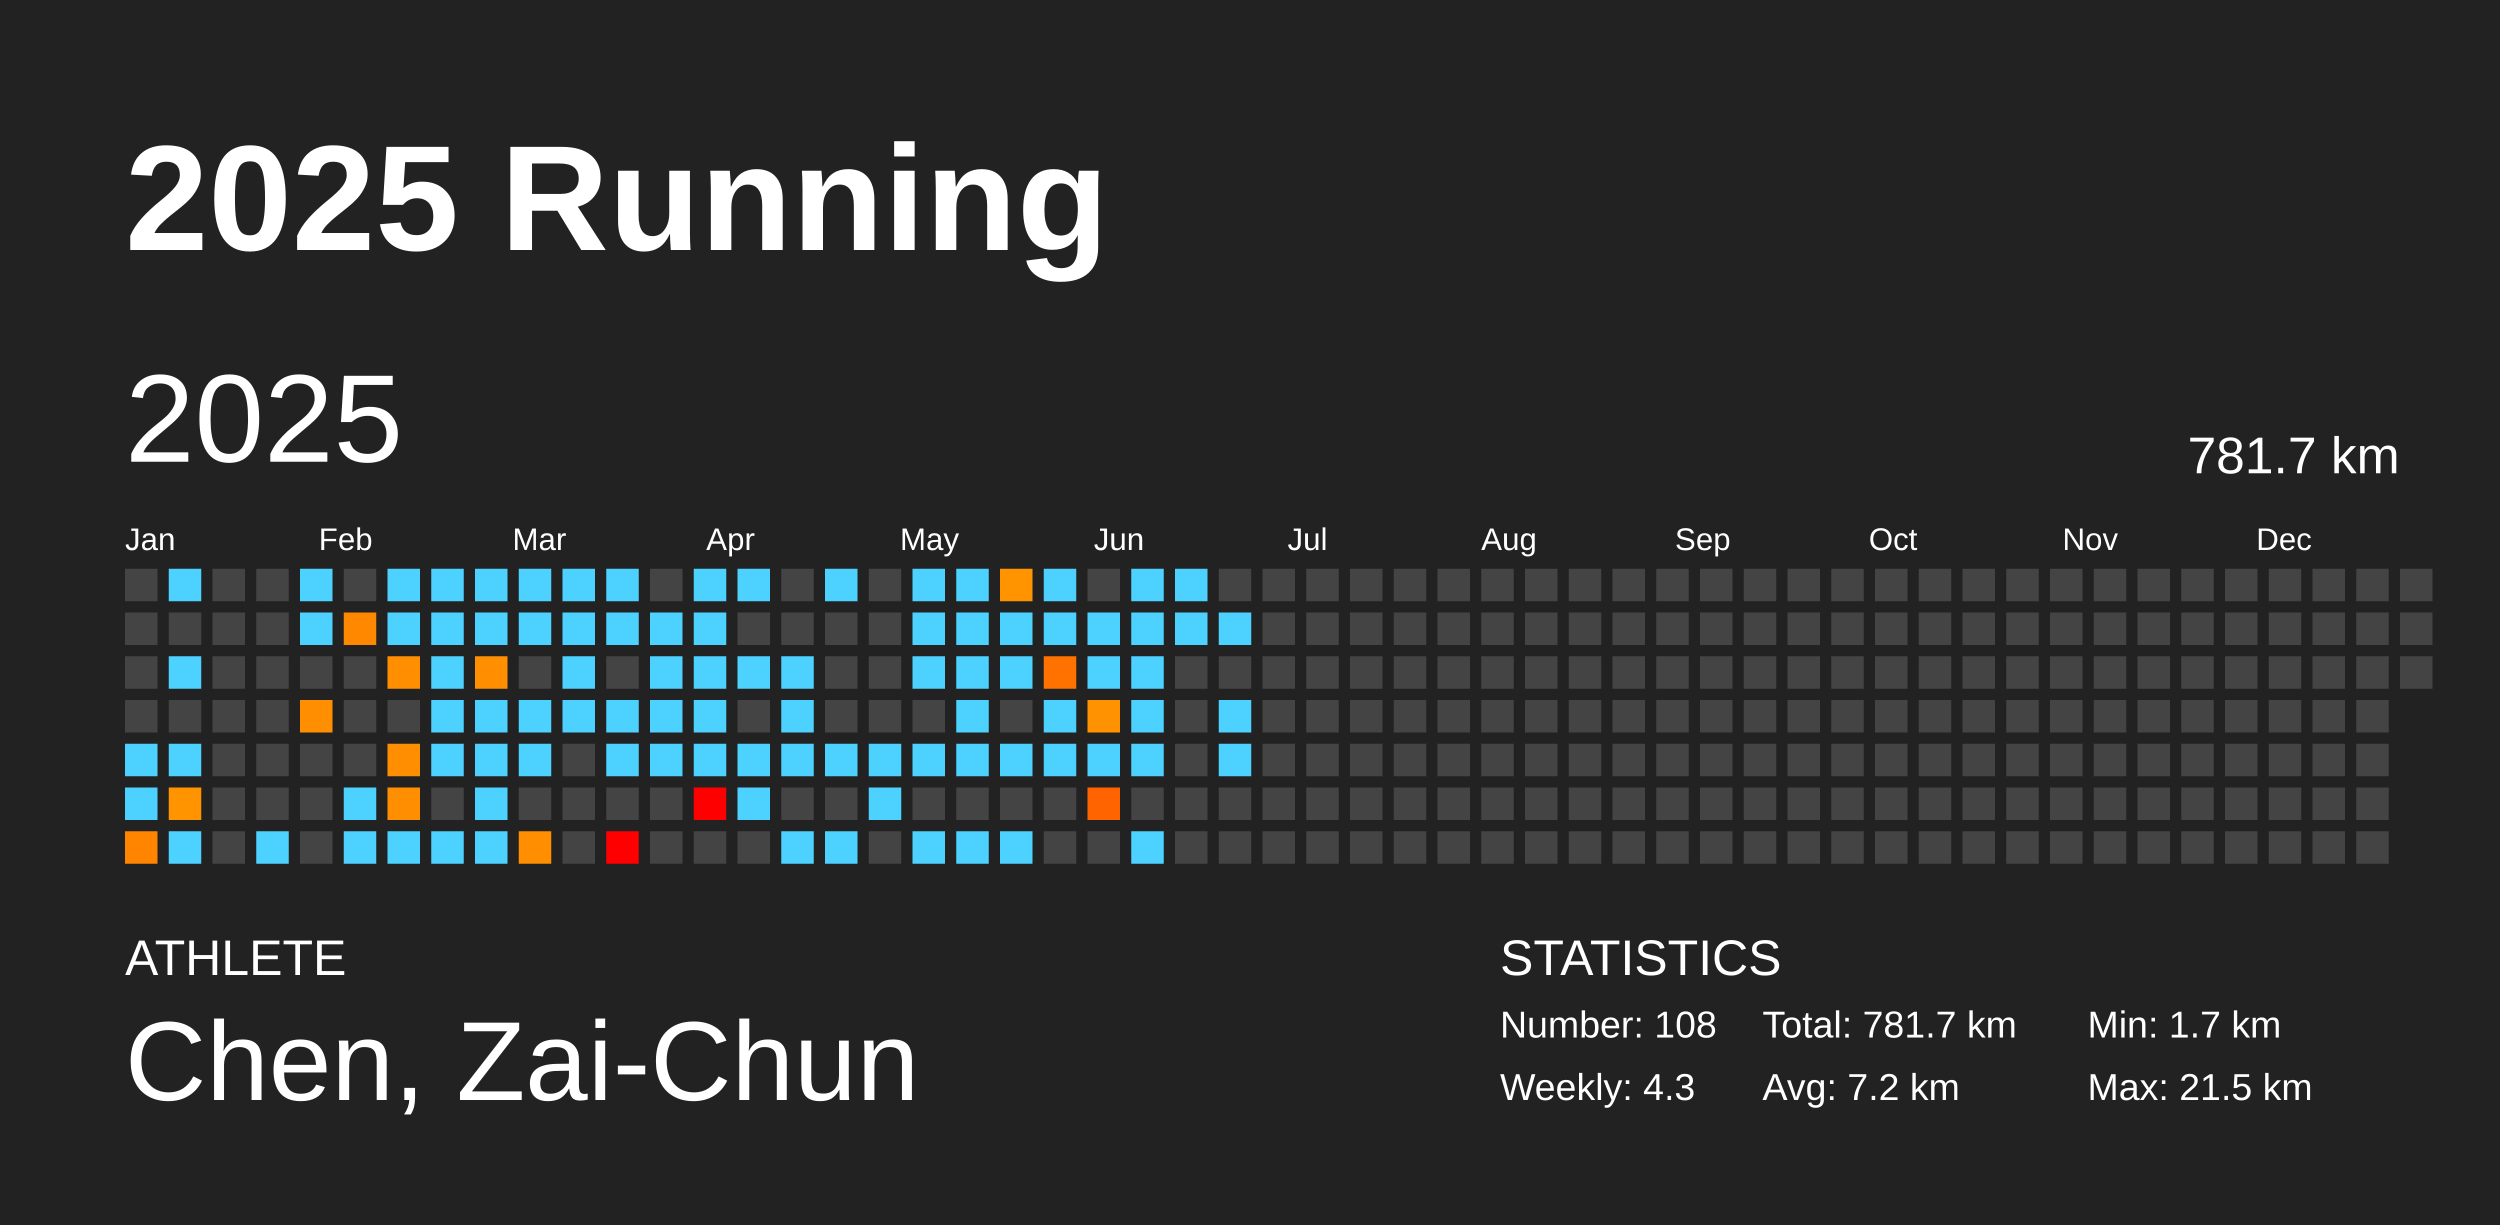
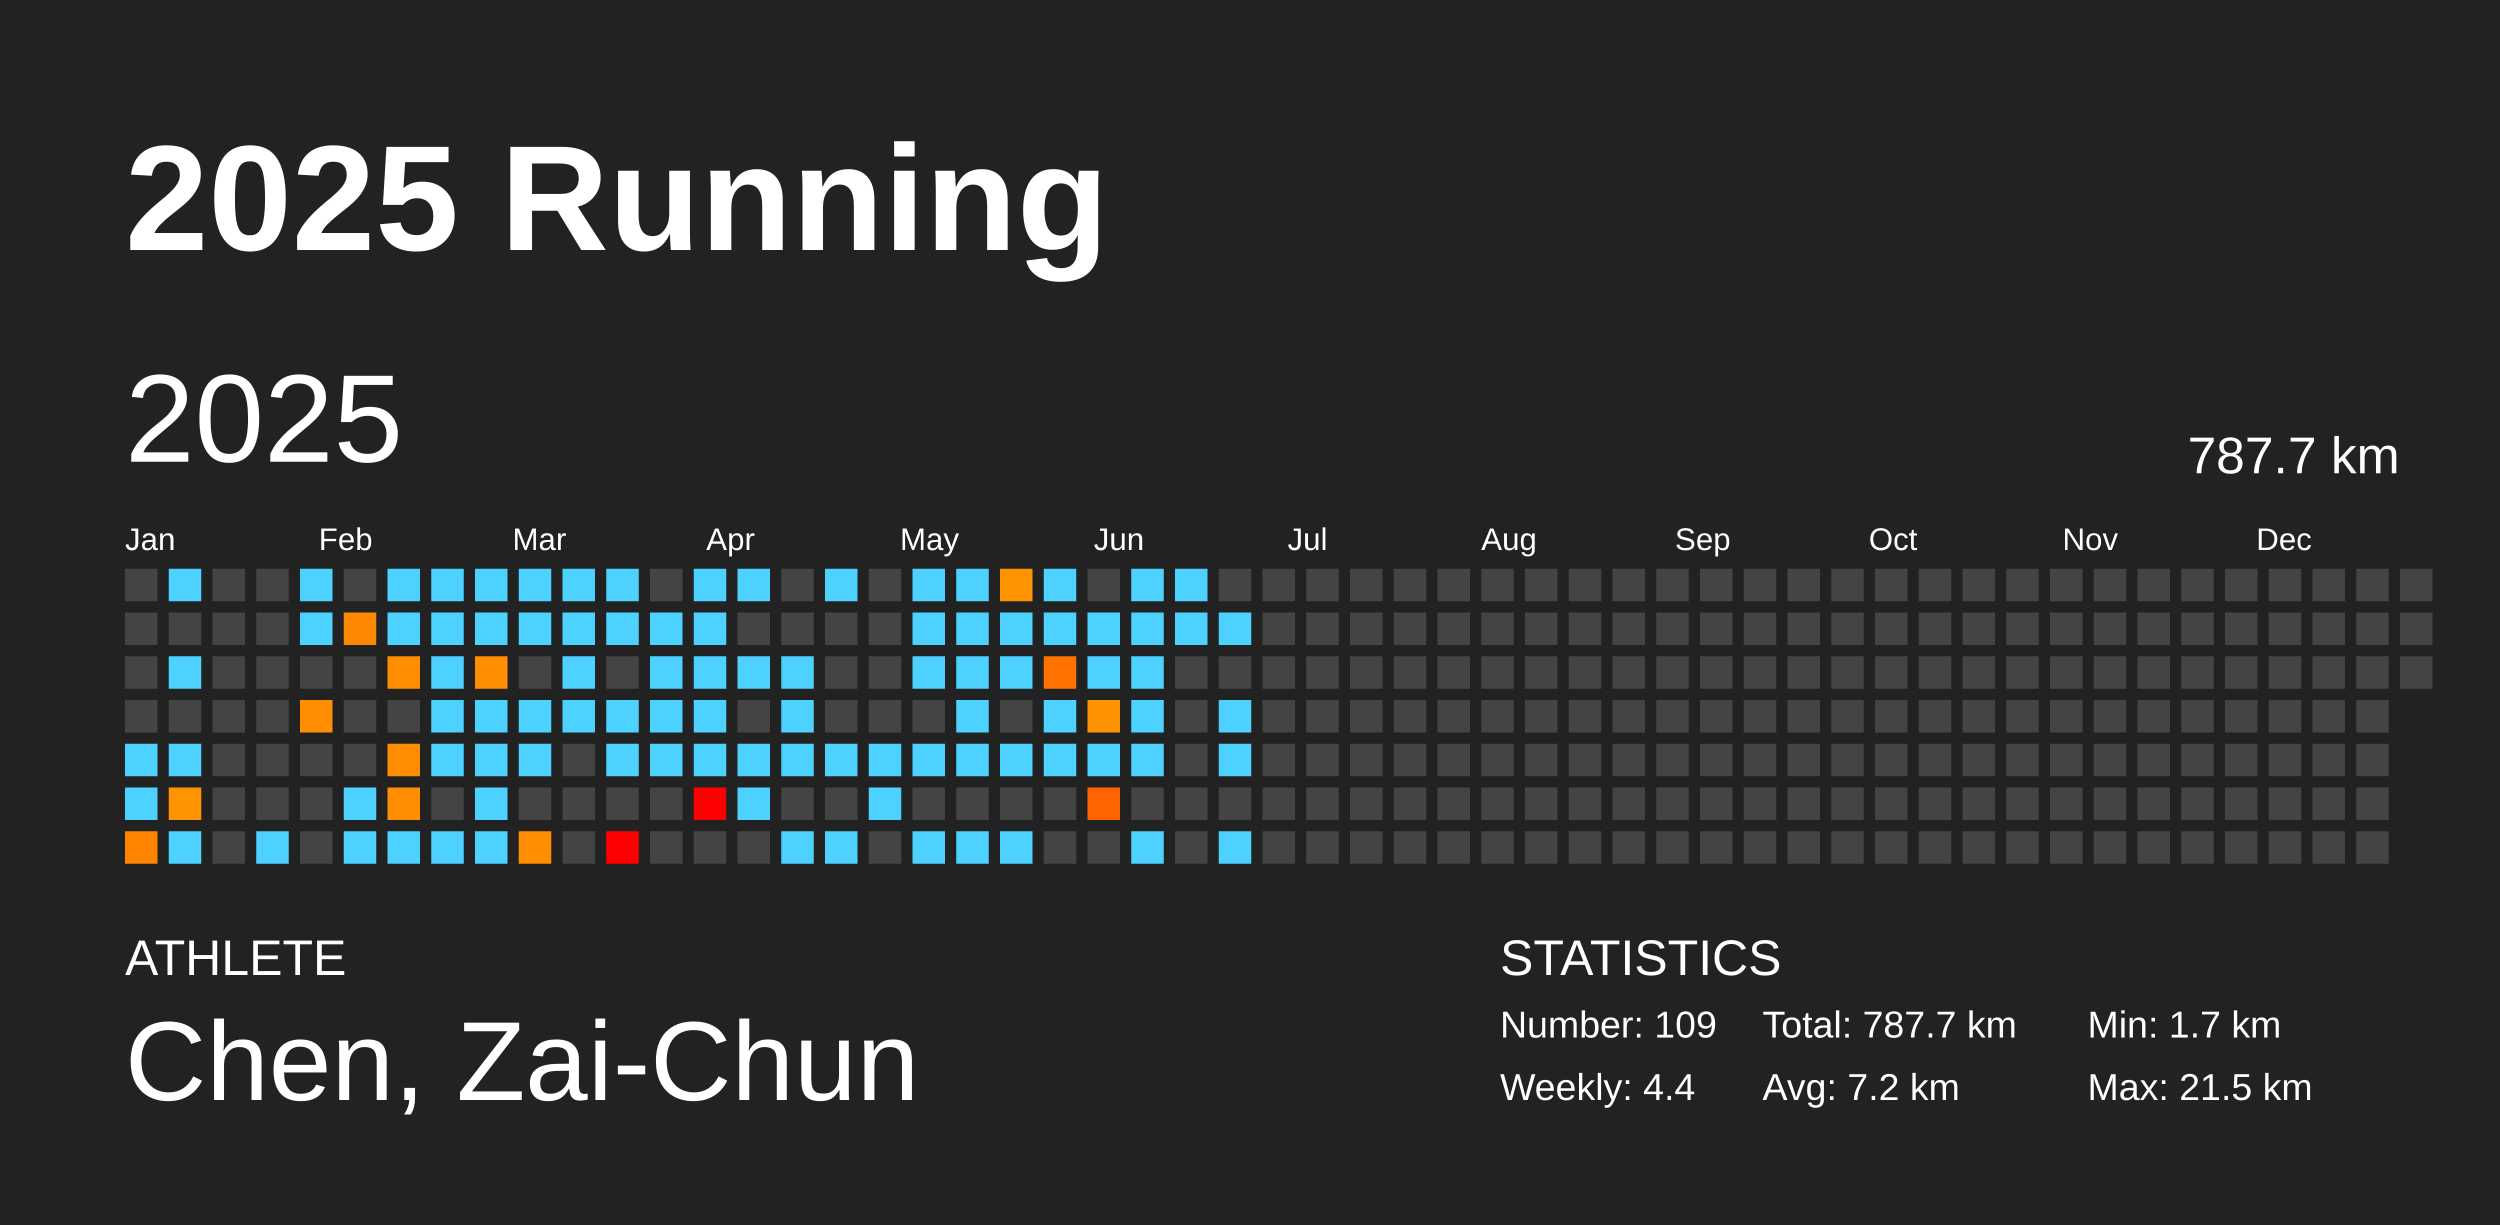
<svg xmlns="http://www.w3.org/2000/svg" baseProfile="full" height="98mm" version="1.1" viewBox="0,0,200,98" width="200mm">
  <defs />
  <rect fill="#222222" height="98" width="200" x="0" y="0" />
  <text fill="#FFFFFF" style="font-size:12px; font-family:Arial; font-weight:bold;" x="10" y="20">2025 Running</text>
  <text fill="#FFFFFF" style="font-size:4px; font-family:Arial" x="10" y="78">ATHLETE</text>
  <text fill="#FFFFFF" style="font-size:9px; font-family:Arial" x="10" y="88">Chen, Zai-Chun</text>
  <text fill="#FFFFFF" style="font-size:4px; font-family:Arial" x="120" y="78">STATISTICS</text>
-   <text fill="#FFFFFF" style="font-size:3px; font-family:Arial" x="120" y="83">Number: 108</text>
-   <text fill="#FFFFFF" style="font-size:3px; font-family:Arial" x="120" y="88">Weekly: 4.3</text>
-   <text fill="#FFFFFF" style="font-size:3px; font-family:Arial" x="141" y="83">Total: 781.7 km</text>
+   <text fill="#FFFFFF" style="font-size:3px; font-family:Arial" x="120" y="83">Number: 109</text>
+   <text fill="#FFFFFF" style="font-size:3px; font-family:Arial" x="120" y="88">Weekly: 4.4</text>
+   <text fill="#FFFFFF" style="font-size:3px; font-family:Arial" x="141" y="83">Total: 787.7 km</text>
  <text fill="#FFFFFF" style="font-size:3px; font-family:Arial" x="141" y="88">Avg: 7.2 km</text>
  <text fill="#FFFFFF" style="font-size:3px; font-family:Arial" x="167" y="83">Min: 1.7 km</text>
  <text fill="#FFFFFF" style="font-size:3px; font-family:Arial" x="167" y="88">Max: 21.5 km</text>
  <text dominant-baseline="hanging" fill="#FFFFFF" style="font-size:10.0px; font-family:Arial;" x="10" y="30">2025</text>
-   <text dominant-baseline="hanging" fill="#FFFFFF" style="font-size:4.125px; font-family:Arial;" x="175" y="35">781.7 km</text>
+   <text dominant-baseline="hanging" fill="#FFFFFF" style="font-size:4.125px; font-family:Arial;" x="175" y="35">787.7 km</text>
  <text fill="#FFFFFF" style="font-size:2.5px; font-family:Arial" x="10.0" y="44">Jan</text>
  <text fill="#FFFFFF" style="font-size:2.5px; font-family:Arial" x="25.5" y="44">Feb</text>
  <text fill="#FFFFFF" style="font-size:2.5px; font-family:Arial" x="41.0" y="44">Mar</text>
  <text fill="#FFFFFF" style="font-size:2.5px; font-family:Arial" x="56.5" y="44">Apr</text>
  <text fill="#FFFFFF" style="font-size:2.5px; font-family:Arial" x="72.0" y="44">May</text>
  <text fill="#FFFFFF" style="font-size:2.5px; font-family:Arial" x="87.5" y="44">Jun</text>
  <text fill="#FFFFFF" style="font-size:2.5px; font-family:Arial" x="103.0" y="44">Jul</text>
  <text fill="#FFFFFF" style="font-size:2.5px; font-family:Arial" x="118.5" y="44">Aug</text>
  <text fill="#FFFFFF" style="font-size:2.5px; font-family:Arial" x="134.0" y="44">Sep</text>
  <text fill="#FFFFFF" style="font-size:2.5px; font-family:Arial" x="149.5" y="44">Oct</text>
  <text fill="#FFFFFF" style="font-size:2.5px; font-family:Arial" x="165.0" y="44">Nov</text>
  <text fill="#FFFFFF" style="font-size:2.5px; font-family:Arial" x="180.5" y="44">Dec</text>
  <rect fill="#444444" height="2.6" width="2.6" x="10.0" y="45.5" />
  <rect fill="#444444" height="2.6" width="2.6" x="10.0" y="49.0" />
  <rect fill="#444444" height="2.6" width="2.6" x="10.0" y="52.5" />
  <rect fill="#444444" height="2.6" width="2.6" x="10.0" y="56.0" />
  <rect fill="#4dd2ff" height="2.6" width="2.6" x="10.0" y="59.5" />
  <rect fill="#4dd2ff" height="2.6" width="2.6" x="10.0" y="63.0" />
  <rect fill="#ff8400" height="2.6" width="2.6" x="10.0" y="66.5" />
  <rect fill="#4dd2ff" height="2.6" width="2.6" x="13.5" y="45.5" />
  <rect fill="#444444" height="2.6" width="2.6" x="13.5" y="49.0" />
  <rect fill="#4dd2ff" height="2.6" width="2.6" x="13.5" y="52.5" />
  <rect fill="#444444" height="2.6" width="2.6" x="13.5" y="56.0" />
  <rect fill="#4dd2ff" height="2.6" width="2.6" x="13.5" y="59.5" />
  <rect fill="#ff9400" height="2.6" width="2.6" x="13.5" y="63.0" />
  <rect fill="#4dd2ff" height="2.6" width="2.6" x="13.5" y="66.5" />
  <rect fill="#444444" height="2.6" width="2.6" x="17.0" y="45.5" />
  <rect fill="#444444" height="2.6" width="2.6" x="17.0" y="49.0" />
  <rect fill="#444444" height="2.6" width="2.6" x="17.0" y="52.5" />
  <rect fill="#444444" height="2.6" width="2.6" x="17.0" y="56.0" />
  <rect fill="#444444" height="2.6" width="2.6" x="17.0" y="59.5" />
  <rect fill="#444444" height="2.6" width="2.6" x="17.0" y="63.0" />
  <rect fill="#444444" height="2.6" width="2.6" x="17.0" y="66.5" />
  <rect fill="#444444" height="2.6" width="2.6" x="20.5" y="45.5" />
  <rect fill="#444444" height="2.6" width="2.6" x="20.5" y="49.0" />
  <rect fill="#444444" height="2.6" width="2.6" x="20.5" y="52.5" />
  <rect fill="#444444" height="2.6" width="2.6" x="20.5" y="56.0" />
  <rect fill="#444444" height="2.6" width="2.6" x="20.5" y="59.5" />
  <rect fill="#444444" height="2.6" width="2.6" x="20.5" y="63.0" />
  <rect fill="#4dd2ff" height="2.6" width="2.6" x="20.5" y="66.5" />
  <rect fill="#4dd2ff" height="2.6" width="2.6" x="24.0" y="45.5" />
  <rect fill="#4dd2ff" height="2.6" width="2.6" x="24.0" y="49.0" />
  <rect fill="#444444" height="2.6" width="2.6" x="24.0" y="52.5" />
  <rect fill="#ff8f00" height="2.6" width="2.6" x="24.0" y="56.0" />
  <rect fill="#444444" height="2.6" width="2.6" x="24.0" y="59.5" />
  <rect fill="#444444" height="2.6" width="2.6" x="24.0" y="63.0" />
  <rect fill="#444444" height="2.6" width="2.6" x="24.0" y="66.5" />
  <rect fill="#444444" height="2.6" width="2.6" x="27.5" y="45.5" />
  <rect fill="#ff8800" height="2.6" width="2.6" x="27.5" y="49.0" />
  <rect fill="#444444" height="2.6" width="2.6" x="27.5" y="52.5" />
  <rect fill="#444444" height="2.6" width="2.6" x="27.5" y="56.0" />
  <rect fill="#444444" height="2.6" width="2.6" x="27.5" y="59.5" />
  <rect fill="#4dd2ff" height="2.6" width="2.6" x="27.5" y="63.0" />
  <rect fill="#4dd2ff" height="2.6" width="2.6" x="27.5" y="66.5" />
  <rect fill="#4dd2ff" height="2.6" width="2.6" x="31.0" y="45.5" />
  <rect fill="#4dd2ff" height="2.6" width="2.6" x="31.0" y="49.0" />
  <rect fill="#ff8f00" height="2.6" width="2.6" x="31.0" y="52.5" />
  <rect fill="#444444" height="2.6" width="2.6" x="31.0" y="56.0" />
  <rect fill="#ff8f00" height="2.6" width="2.6" x="31.0" y="59.5" />
  <rect fill="#ff8f00" height="2.6" width="2.6" x="31.0" y="63.0" />
  <rect fill="#4dd2ff" height="2.6" width="2.6" x="31.0" y="66.5" />
  <rect fill="#4dd2ff" height="2.6" width="2.6" x="34.5" y="45.5" />
  <rect fill="#4dd2ff" height="2.6" width="2.6" x="34.5" y="49.0" />
  <rect fill="#4dd2ff" height="2.6" width="2.6" x="34.5" y="52.5" />
  <rect fill="#4dd2ff" height="2.6" width="2.6" x="34.5" y="56.0" />
  <rect fill="#4dd2ff" height="2.6" width="2.6" x="34.5" y="59.5" />
  <rect fill="#444444" height="2.6" width="2.6" x="34.5" y="63.0" />
  <rect fill="#4dd2ff" height="2.6" width="2.6" x="34.5" y="66.5" />
  <rect fill="#4dd2ff" height="2.6" width="2.6" x="38.0" y="45.5" />
  <rect fill="#4dd2ff" height="2.6" width="2.6" x="38.0" y="49.0" />
  <rect fill="#ff8f00" height="2.6" width="2.6" x="38.0" y="52.5" />
  <rect fill="#4dd2ff" height="2.6" width="2.6" x="38.0" y="56.0" />
  <rect fill="#4dd2ff" height="2.6" width="2.6" x="38.0" y="59.5" />
  <rect fill="#4dd2ff" height="2.6" width="2.6" x="38.0" y="63.0" />
  <rect fill="#4dd2ff" height="2.6" width="2.6" x="38.0" y="66.5" />
  <rect fill="#4dd2ff" height="2.6" width="2.6" x="41.5" y="45.5" />
  <rect fill="#4dd2ff" height="2.6" width="2.6" x="41.5" y="49.0" />
  <rect fill="#444444" height="2.6" width="2.6" x="41.5" y="52.5" />
  <rect fill="#4dd2ff" height="2.6" width="2.6" x="41.5" y="56.0" />
  <rect fill="#4dd2ff" height="2.6" width="2.6" x="41.5" y="59.5" />
  <rect fill="#444444" height="2.6" width="2.6" x="41.5" y="63.0" />
  <rect fill="#ff8e00" height="2.6" width="2.6" x="41.5" y="66.5" />
  <rect fill="#4dd2ff" height="2.6" width="2.6" x="45.0" y="45.5" />
  <rect fill="#4dd2ff" height="2.6" width="2.6" x="45.0" y="49.0" />
  <rect fill="#4dd2ff" height="2.6" width="2.6" x="45.0" y="52.5" />
  <rect fill="#4dd2ff" height="2.6" width="2.6" x="45.0" y="56.0" />
  <rect fill="#444444" height="2.6" width="2.6" x="45.0" y="59.5" />
  <rect fill="#444444" height="2.6" width="2.6" x="45.0" y="63.0" />
  <rect fill="#444444" height="2.6" width="2.6" x="45.0" y="66.5" />
  <rect fill="#4dd2ff" height="2.6" width="2.6" x="48.5" y="45.5" />
  <rect fill="#4dd2ff" height="2.6" width="2.6" x="48.5" y="49.0" />
  <rect fill="#444444" height="2.6" width="2.6" x="48.5" y="52.5" />
  <rect fill="#4dd2ff" height="2.6" width="2.6" x="48.5" y="56.0" />
  <rect fill="#4dd2ff" height="2.6" width="2.6" x="48.5" y="59.5" />
  <rect fill="#444444" height="2.6" width="2.6" x="48.5" y="63.0" />
  <rect fill="red" height="2.6" width="2.6" x="48.5" y="66.5" />
  <rect fill="#444444" height="2.6" width="2.6" x="52.0" y="45.5" />
  <rect fill="#4dd2ff" height="2.6" width="2.6" x="52.0" y="49.0" />
  <rect fill="#4dd2ff" height="2.6" width="2.6" x="52.0" y="52.5" />
  <rect fill="#4dd2ff" height="2.6" width="2.6" x="52.0" y="56.0" />
  <rect fill="#4dd2ff" height="2.6" width="2.6" x="52.0" y="59.5" />
  <rect fill="#444444" height="2.6" width="2.6" x="52.0" y="63.0" />
  <rect fill="#444444" height="2.6" width="2.6" x="52.0" y="66.5" />
  <rect fill="#4dd2ff" height="2.6" width="2.6" x="55.5" y="45.5" />
  <rect fill="#4dd2ff" height="2.6" width="2.6" x="55.5" y="49.0" />
  <rect fill="#4dd2ff" height="2.6" width="2.6" x="55.5" y="52.5" />
  <rect fill="#4dd2ff" height="2.6" width="2.6" x="55.5" y="56.0" />
  <rect fill="#4dd2ff" height="2.6" width="2.6" x="55.5" y="59.5" />
  <rect fill="red" height="2.6" width="2.6" x="55.5" y="63.0" />
  <rect fill="#444444" height="2.6" width="2.6" x="55.5" y="66.5" />
  <rect fill="#4dd2ff" height="2.6" width="2.6" x="59.0" y="45.5" />
  <rect fill="#444444" height="2.6" width="2.6" x="59.0" y="49.0" />
  <rect fill="#4dd2ff" height="2.6" width="2.6" x="59.0" y="52.5" />
  <rect fill="#444444" height="2.6" width="2.6" x="59.0" y="56.0" />
  <rect fill="#4dd2ff" height="2.6" width="2.6" x="59.0" y="59.5" />
  <rect fill="#4dd2ff" height="2.6" width="2.6" x="59.0" y="63.0" />
  <rect fill="#444444" height="2.6" width="2.6" x="59.0" y="66.5" />
  <rect fill="#444444" height="2.6" width="2.6" x="62.5" y="45.5" />
  <rect fill="#444444" height="2.6" width="2.6" x="62.5" y="49.0" />
  <rect fill="#4dd2ff" height="2.6" width="2.6" x="62.5" y="52.5" />
  <rect fill="#4dd2ff" height="2.6" width="2.6" x="62.5" y="56.0" />
  <rect fill="#4dd2ff" height="2.6" width="2.6" x="62.5" y="59.5" />
  <rect fill="#444444" height="2.6" width="2.6" x="62.5" y="63.0" />
  <rect fill="#4dd2ff" height="2.6" width="2.6" x="62.5" y="66.5" />
  <rect fill="#4dd2ff" height="2.6" width="2.6" x="66.0" y="45.5" />
  <rect fill="#444444" height="2.6" width="2.6" x="66.0" y="49.0" />
  <rect fill="#444444" height="2.6" width="2.6" x="66.0" y="52.5" />
  <rect fill="#444444" height="2.6" width="2.6" x="66.0" y="56.0" />
  <rect fill="#4dd2ff" height="2.6" width="2.6" x="66.0" y="59.5" />
  <rect fill="#444444" height="2.6" width="2.6" x="66.0" y="63.0" />
  <rect fill="#4dd2ff" height="2.6" width="2.6" x="66.0" y="66.5" />
  <rect fill="#444444" height="2.6" width="2.6" x="69.5" y="45.5" />
  <rect fill="#444444" height="2.6" width="2.6" x="69.5" y="49.0" />
  <rect fill="#444444" height="2.6" width="2.6" x="69.5" y="52.5" />
  <rect fill="#444444" height="2.6" width="2.6" x="69.5" y="56.0" />
  <rect fill="#4dd2ff" height="2.6" width="2.6" x="69.5" y="59.5" />
  <rect fill="#4dd2ff" height="2.6" width="2.6" x="69.5" y="63.0" />
  <rect fill="#444444" height="2.6" width="2.6" x="69.5" y="66.5" />
  <rect fill="#4dd2ff" height="2.6" width="2.6" x="73.0" y="45.5" />
  <rect fill="#4dd2ff" height="2.6" width="2.6" x="73.0" y="49.0" />
  <rect fill="#4dd2ff" height="2.6" width="2.6" x="73.0" y="52.5" />
  <rect fill="#444444" height="2.6" width="2.6" x="73.0" y="56.0" />
  <rect fill="#4dd2ff" height="2.6" width="2.6" x="73.0" y="59.5" />
  <rect fill="#444444" height="2.6" width="2.6" x="73.0" y="63.0" />
  <rect fill="#4dd2ff" height="2.6" width="2.6" x="73.0" y="66.5" />
  <rect fill="#4dd2ff" height="2.6" width="2.6" x="76.5" y="45.5" />
  <rect fill="#4dd2ff" height="2.6" width="2.6" x="76.5" y="49.0" />
  <rect fill="#4dd2ff" height="2.6" width="2.6" x="76.5" y="52.5" />
  <rect fill="#4dd2ff" height="2.6" width="2.6" x="76.5" y="56.0" />
  <rect fill="#4dd2ff" height="2.6" width="2.6" x="76.5" y="59.5" />
  <rect fill="#444444" height="2.6" width="2.6" x="76.5" y="63.0" />
  <rect fill="#4dd2ff" height="2.6" width="2.6" x="76.5" y="66.5" />
  <rect fill="#ff9300" height="2.6" width="2.6" x="80.0" y="45.5" />
  <rect fill="#4dd2ff" height="2.6" width="2.6" x="80.0" y="49.0" />
  <rect fill="#4dd2ff" height="2.6" width="2.6" x="80.0" y="52.5" />
  <rect fill="#444444" height="2.6" width="2.6" x="80.0" y="56.0" />
  <rect fill="#4dd2ff" height="2.6" width="2.6" x="80.0" y="59.5" />
  <rect fill="#444444" height="2.6" width="2.6" x="80.0" y="63.0" />
  <rect fill="#4dd2ff" height="2.6" width="2.6" x="80.0" y="66.5" />
  <rect fill="#4dd2ff" height="2.6" width="2.6" x="83.5" y="45.5" />
  <rect fill="#4dd2ff" height="2.6" width="2.6" x="83.5" y="49.0" />
  <rect fill="#ff7200" height="2.6" width="2.6" x="83.5" y="52.5" />
  <rect fill="#4dd2ff" height="2.6" width="2.6" x="83.5" y="56.0" />
  <rect fill="#4dd2ff" height="2.6" width="2.6" x="83.5" y="59.5" />
  <rect fill="#444444" height="2.6" width="2.6" x="83.5" y="63.0" />
  <rect fill="#444444" height="2.6" width="2.6" x="83.5" y="66.5" />
  <rect fill="#444444" height="2.6" width="2.6" x="87.0" y="45.5" />
  <rect fill="#4dd2ff" height="2.6" width="2.6" x="87.0" y="49.0" />
  <rect fill="#4dd2ff" height="2.6" width="2.6" x="87.0" y="52.5" />
  <rect fill="#ff9200" height="2.6" width="2.6" x="87.0" y="56.0" />
  <rect fill="#4dd2ff" height="2.6" width="2.6" x="87.0" y="59.5" />
  <rect fill="#ff6400" height="2.6" width="2.6" x="87.0" y="63.0" />
  <rect fill="#444444" height="2.6" width="2.6" x="87.0" y="66.5" />
  <rect fill="#4dd2ff" height="2.6" width="2.6" x="90.5" y="45.5" />
  <rect fill="#4dd2ff" height="2.6" width="2.6" x="90.5" y="49.0" />
  <rect fill="#4dd2ff" height="2.6" width="2.6" x="90.5" y="52.5" />
  <rect fill="#4dd2ff" height="2.6" width="2.6" x="90.5" y="56.0" />
  <rect fill="#4dd2ff" height="2.6" width="2.6" x="90.5" y="59.5" />
  <rect fill="#444444" height="2.6" width="2.6" x="90.5" y="63.0" />
  <rect fill="#4dd2ff" height="2.6" width="2.6" x="90.5" y="66.5" />
  <rect fill="#4dd2ff" height="2.6" width="2.6" x="94.0" y="45.5" />
  <rect fill="#4dd2ff" height="2.6" width="2.6" x="94.0" y="49.0" />
  <rect fill="#444444" height="2.6" width="2.6" x="94.0" y="52.5" />
  <rect fill="#444444" height="2.6" width="2.6" x="94.0" y="56.0" />
  <rect fill="#444444" height="2.6" width="2.6" x="94.0" y="59.5" />
  <rect fill="#444444" height="2.6" width="2.6" x="94.0" y="63.0" />
  <rect fill="#444444" height="2.6" width="2.6" x="94.0" y="66.5" />
  <rect fill="#444444" height="2.6" width="2.6" x="97.5" y="45.5" />
  <rect fill="#4dd2ff" height="2.6" width="2.6" x="97.5" y="49.0" />
  <rect fill="#444444" height="2.6" width="2.6" x="97.5" y="52.5" />
  <rect fill="#4dd2ff" height="2.6" width="2.6" x="97.5" y="56.0" />
  <rect fill="#4dd2ff" height="2.6" width="2.6" x="97.5" y="59.5" />
  <rect fill="#444444" height="2.6" width="2.6" x="97.5" y="63.0" />
-   <rect fill="#444444" height="2.6" width="2.6" x="97.5" y="66.5" />
+   <rect fill="#4dd2ff" height="2.6" width="2.6" x="97.5" y="66.5" />
  <rect fill="#444444" height="2.6" width="2.6" x="101.0" y="45.5" />
  <rect fill="#444444" height="2.6" width="2.6" x="101.0" y="49.0" />
  <rect fill="#444444" height="2.6" width="2.6" x="101.0" y="52.5" />
  <rect fill="#444444" height="2.6" width="2.6" x="101.0" y="56.0" />
  <rect fill="#444444" height="2.6" width="2.6" x="101.0" y="59.5" />
  <rect fill="#444444" height="2.6" width="2.6" x="101.0" y="63.0" />
  <rect fill="#444444" height="2.6" width="2.6" x="101.0" y="66.5" />
  <rect fill="#444444" height="2.6" width="2.6" x="104.5" y="45.5" />
  <rect fill="#444444" height="2.6" width="2.6" x="104.5" y="49.0" />
  <rect fill="#444444" height="2.6" width="2.6" x="104.5" y="52.5" />
  <rect fill="#444444" height="2.6" width="2.6" x="104.5" y="56.0" />
  <rect fill="#444444" height="2.6" width="2.6" x="104.5" y="59.5" />
  <rect fill="#444444" height="2.6" width="2.6" x="104.5" y="63.0" />
  <rect fill="#444444" height="2.6" width="2.6" x="104.5" y="66.5" />
  <rect fill="#444444" height="2.6" width="2.6" x="108.0" y="45.5" />
  <rect fill="#444444" height="2.6" width="2.6" x="108.0" y="49.0" />
  <rect fill="#444444" height="2.6" width="2.6" x="108.0" y="52.5" />
  <rect fill="#444444" height="2.6" width="2.6" x="108.0" y="56.0" />
  <rect fill="#444444" height="2.6" width="2.6" x="108.0" y="59.5" />
  <rect fill="#444444" height="2.6" width="2.6" x="108.0" y="63.0" />
  <rect fill="#444444" height="2.6" width="2.6" x="108.0" y="66.5" />
  <rect fill="#444444" height="2.6" width="2.6" x="111.5" y="45.5" />
  <rect fill="#444444" height="2.6" width="2.6" x="111.5" y="49.0" />
  <rect fill="#444444" height="2.6" width="2.6" x="111.5" y="52.5" />
  <rect fill="#444444" height="2.6" width="2.6" x="111.5" y="56.0" />
  <rect fill="#444444" height="2.6" width="2.6" x="111.5" y="59.5" />
  <rect fill="#444444" height="2.6" width="2.6" x="111.5" y="63.0" />
  <rect fill="#444444" height="2.6" width="2.6" x="111.5" y="66.5" />
  <rect fill="#444444" height="2.6" width="2.6" x="115.0" y="45.5" />
  <rect fill="#444444" height="2.6" width="2.6" x="115.0" y="49.0" />
  <rect fill="#444444" height="2.6" width="2.6" x="115.0" y="52.5" />
  <rect fill="#444444" height="2.6" width="2.6" x="115.0" y="56.0" />
  <rect fill="#444444" height="2.6" width="2.6" x="115.0" y="59.5" />
  <rect fill="#444444" height="2.6" width="2.6" x="115.0" y="63.0" />
  <rect fill="#444444" height="2.6" width="2.6" x="115.0" y="66.5" />
  <rect fill="#444444" height="2.6" width="2.6" x="118.5" y="45.5" />
  <rect fill="#444444" height="2.6" width="2.6" x="118.5" y="49.0" />
  <rect fill="#444444" height="2.6" width="2.6" x="118.5" y="52.5" />
  <rect fill="#444444" height="2.6" width="2.6" x="118.5" y="56.0" />
  <rect fill="#444444" height="2.6" width="2.6" x="118.5" y="59.5" />
  <rect fill="#444444" height="2.6" width="2.6" x="118.5" y="63.0" />
  <rect fill="#444444" height="2.6" width="2.6" x="118.5" y="66.5" />
  <rect fill="#444444" height="2.6" width="2.6" x="122.0" y="45.5" />
  <rect fill="#444444" height="2.6" width="2.6" x="122.0" y="49.0" />
  <rect fill="#444444" height="2.6" width="2.6" x="122.0" y="52.5" />
  <rect fill="#444444" height="2.6" width="2.6" x="122.0" y="56.0" />
  <rect fill="#444444" height="2.6" width="2.6" x="122.0" y="59.5" />
  <rect fill="#444444" height="2.6" width="2.6" x="122.0" y="63.0" />
  <rect fill="#444444" height="2.6" width="2.6" x="122.0" y="66.5" />
  <rect fill="#444444" height="2.6" width="2.6" x="125.5" y="45.5" />
  <rect fill="#444444" height="2.6" width="2.6" x="125.5" y="49.0" />
  <rect fill="#444444" height="2.6" width="2.6" x="125.5" y="52.5" />
  <rect fill="#444444" height="2.6" width="2.6" x="125.5" y="56.0" />
  <rect fill="#444444" height="2.6" width="2.6" x="125.5" y="59.5" />
  <rect fill="#444444" height="2.6" width="2.6" x="125.5" y="63.0" />
  <rect fill="#444444" height="2.6" width="2.6" x="125.5" y="66.5" />
  <rect fill="#444444" height="2.6" width="2.6" x="129.0" y="45.5" />
  <rect fill="#444444" height="2.6" width="2.6" x="129.0" y="49.0" />
  <rect fill="#444444" height="2.6" width="2.6" x="129.0" y="52.5" />
  <rect fill="#444444" height="2.6" width="2.6" x="129.0" y="56.0" />
  <rect fill="#444444" height="2.6" width="2.6" x="129.0" y="59.5" />
  <rect fill="#444444" height="2.6" width="2.6" x="129.0" y="63.0" />
  <rect fill="#444444" height="2.6" width="2.6" x="129.0" y="66.5" />
  <rect fill="#444444" height="2.6" width="2.6" x="132.5" y="45.5" />
  <rect fill="#444444" height="2.6" width="2.6" x="132.5" y="49.0" />
  <rect fill="#444444" height="2.6" width="2.6" x="132.5" y="52.5" />
  <rect fill="#444444" height="2.6" width="2.6" x="132.5" y="56.0" />
  <rect fill="#444444" height="2.6" width="2.6" x="132.5" y="59.5" />
  <rect fill="#444444" height="2.6" width="2.6" x="132.5" y="63.0" />
  <rect fill="#444444" height="2.6" width="2.6" x="132.5" y="66.5" />
  <rect fill="#444444" height="2.6" width="2.6" x="136.0" y="45.5" />
  <rect fill="#444444" height="2.6" width="2.6" x="136.0" y="49.0" />
  <rect fill="#444444" height="2.6" width="2.6" x="136.0" y="52.5" />
  <rect fill="#444444" height="2.6" width="2.6" x="136.0" y="56.0" />
  <rect fill="#444444" height="2.6" width="2.6" x="136.0" y="59.5" />
  <rect fill="#444444" height="2.6" width="2.6" x="136.0" y="63.0" />
  <rect fill="#444444" height="2.6" width="2.6" x="136.0" y="66.5" />
  <rect fill="#444444" height="2.6" width="2.6" x="139.5" y="45.5" />
  <rect fill="#444444" height="2.6" width="2.6" x="139.5" y="49.0" />
  <rect fill="#444444" height="2.6" width="2.6" x="139.5" y="52.5" />
  <rect fill="#444444" height="2.6" width="2.6" x="139.5" y="56.0" />
  <rect fill="#444444" height="2.6" width="2.6" x="139.5" y="59.5" />
  <rect fill="#444444" height="2.6" width="2.6" x="139.5" y="63.0" />
  <rect fill="#444444" height="2.6" width="2.6" x="139.5" y="66.5" />
  <rect fill="#444444" height="2.6" width="2.6" x="143.0" y="45.5" />
  <rect fill="#444444" height="2.6" width="2.6" x="143.0" y="49.0" />
  <rect fill="#444444" height="2.6" width="2.6" x="143.0" y="52.5" />
  <rect fill="#444444" height="2.6" width="2.6" x="143.0" y="56.0" />
  <rect fill="#444444" height="2.6" width="2.6" x="143.0" y="59.5" />
  <rect fill="#444444" height="2.6" width="2.6" x="143.0" y="63.0" />
  <rect fill="#444444" height="2.6" width="2.6" x="143.0" y="66.5" />
  <rect fill="#444444" height="2.6" width="2.6" x="146.5" y="45.5" />
  <rect fill="#444444" height="2.6" width="2.6" x="146.5" y="49.0" />
  <rect fill="#444444" height="2.6" width="2.6" x="146.5" y="52.5" />
  <rect fill="#444444" height="2.6" width="2.6" x="146.5" y="56.0" />
  <rect fill="#444444" height="2.6" width="2.6" x="146.5" y="59.5" />
  <rect fill="#444444" height="2.6" width="2.6" x="146.5" y="63.0" />
  <rect fill="#444444" height="2.6" width="2.6" x="146.5" y="66.5" />
  <rect fill="#444444" height="2.6" width="2.6" x="150.0" y="45.5" />
  <rect fill="#444444" height="2.6" width="2.6" x="150.0" y="49.0" />
  <rect fill="#444444" height="2.6" width="2.6" x="150.0" y="52.5" />
  <rect fill="#444444" height="2.6" width="2.6" x="150.0" y="56.0" />
  <rect fill="#444444" height="2.6" width="2.6" x="150.0" y="59.5" />
  <rect fill="#444444" height="2.6" width="2.6" x="150.0" y="63.0" />
  <rect fill="#444444" height="2.6" width="2.6" x="150.0" y="66.5" />
  <rect fill="#444444" height="2.6" width="2.6" x="153.5" y="45.5" />
  <rect fill="#444444" height="2.6" width="2.6" x="153.5" y="49.0" />
  <rect fill="#444444" height="2.6" width="2.6" x="153.5" y="52.5" />
  <rect fill="#444444" height="2.6" width="2.6" x="153.5" y="56.0" />
  <rect fill="#444444" height="2.6" width="2.6" x="153.5" y="59.5" />
  <rect fill="#444444" height="2.6" width="2.6" x="153.5" y="63.0" />
  <rect fill="#444444" height="2.6" width="2.6" x="153.5" y="66.5" />
  <rect fill="#444444" height="2.6" width="2.6" x="157.0" y="45.5" />
  <rect fill="#444444" height="2.6" width="2.6" x="157.0" y="49.0" />
  <rect fill="#444444" height="2.6" width="2.6" x="157.0" y="52.5" />
  <rect fill="#444444" height="2.6" width="2.6" x="157.0" y="56.0" />
  <rect fill="#444444" height="2.6" width="2.6" x="157.0" y="59.5" />
  <rect fill="#444444" height="2.6" width="2.6" x="157.0" y="63.0" />
  <rect fill="#444444" height="2.6" width="2.6" x="157.0" y="66.5" />
  <rect fill="#444444" height="2.6" width="2.6" x="160.5" y="45.5" />
  <rect fill="#444444" height="2.6" width="2.6" x="160.5" y="49.0" />
  <rect fill="#444444" height="2.6" width="2.6" x="160.5" y="52.5" />
  <rect fill="#444444" height="2.6" width="2.6" x="160.5" y="56.0" />
  <rect fill="#444444" height="2.6" width="2.6" x="160.5" y="59.5" />
  <rect fill="#444444" height="2.6" width="2.6" x="160.5" y="63.0" />
  <rect fill="#444444" height="2.6" width="2.6" x="160.5" y="66.5" />
  <rect fill="#444444" height="2.6" width="2.6" x="164.0" y="45.5" />
  <rect fill="#444444" height="2.6" width="2.6" x="164.0" y="49.0" />
  <rect fill="#444444" height="2.6" width="2.6" x="164.0" y="52.5" />
  <rect fill="#444444" height="2.6" width="2.6" x="164.0" y="56.0" />
  <rect fill="#444444" height="2.6" width="2.6" x="164.0" y="59.5" />
  <rect fill="#444444" height="2.6" width="2.6" x="164.0" y="63.0" />
  <rect fill="#444444" height="2.6" width="2.6" x="164.0" y="66.5" />
  <rect fill="#444444" height="2.6" width="2.6" x="167.5" y="45.5" />
  <rect fill="#444444" height="2.6" width="2.6" x="167.5" y="49.0" />
  <rect fill="#444444" height="2.6" width="2.6" x="167.5" y="52.5" />
  <rect fill="#444444" height="2.6" width="2.6" x="167.5" y="56.0" />
  <rect fill="#444444" height="2.6" width="2.6" x="167.5" y="59.5" />
  <rect fill="#444444" height="2.6" width="2.6" x="167.5" y="63.0" />
  <rect fill="#444444" height="2.6" width="2.6" x="167.5" y="66.5" />
  <rect fill="#444444" height="2.6" width="2.6" x="171.0" y="45.5" />
  <rect fill="#444444" height="2.6" width="2.6" x="171.0" y="49.0" />
  <rect fill="#444444" height="2.6" width="2.6" x="171.0" y="52.5" />
  <rect fill="#444444" height="2.6" width="2.6" x="171.0" y="56.0" />
  <rect fill="#444444" height="2.6" width="2.6" x="171.0" y="59.5" />
  <rect fill="#444444" height="2.6" width="2.6" x="171.0" y="63.0" />
  <rect fill="#444444" height="2.6" width="2.6" x="171.0" y="66.5" />
  <rect fill="#444444" height="2.6" width="2.6" x="174.5" y="45.5" />
  <rect fill="#444444" height="2.6" width="2.6" x="174.5" y="49.0" />
  <rect fill="#444444" height="2.6" width="2.6" x="174.5" y="52.5" />
  <rect fill="#444444" height="2.6" width="2.6" x="174.5" y="56.0" />
  <rect fill="#444444" height="2.6" width="2.6" x="174.5" y="59.5" />
  <rect fill="#444444" height="2.6" width="2.6" x="174.5" y="63.0" />
  <rect fill="#444444" height="2.6" width="2.6" x="174.5" y="66.5" />
  <rect fill="#444444" height="2.6" width="2.6" x="178.0" y="45.5" />
  <rect fill="#444444" height="2.6" width="2.6" x="178.0" y="49.0" />
  <rect fill="#444444" height="2.6" width="2.6" x="178.0" y="52.5" />
  <rect fill="#444444" height="2.6" width="2.6" x="178.0" y="56.0" />
  <rect fill="#444444" height="2.6" width="2.6" x="178.0" y="59.5" />
  <rect fill="#444444" height="2.6" width="2.6" x="178.0" y="63.0" />
  <rect fill="#444444" height="2.6" width="2.6" x="178.0" y="66.5" />
  <rect fill="#444444" height="2.6" width="2.6" x="181.5" y="45.5" />
  <rect fill="#444444" height="2.6" width="2.6" x="181.5" y="49.0" />
  <rect fill="#444444" height="2.6" width="2.6" x="181.5" y="52.5" />
  <rect fill="#444444" height="2.6" width="2.6" x="181.5" y="56.0" />
  <rect fill="#444444" height="2.6" width="2.6" x="181.5" y="59.5" />
  <rect fill="#444444" height="2.6" width="2.6" x="181.5" y="63.0" />
  <rect fill="#444444" height="2.6" width="2.6" x="181.5" y="66.5" />
  <rect fill="#444444" height="2.6" width="2.6" x="185.0" y="45.5" />
  <rect fill="#444444" height="2.6" width="2.6" x="185.0" y="49.0" />
  <rect fill="#444444" height="2.6" width="2.6" x="185.0" y="52.5" />
  <rect fill="#444444" height="2.6" width="2.6" x="185.0" y="56.0" />
  <rect fill="#444444" height="2.6" width="2.6" x="185.0" y="59.5" />
  <rect fill="#444444" height="2.6" width="2.6" x="185.0" y="63.0" />
  <rect fill="#444444" height="2.6" width="2.6" x="185.0" y="66.5" />
  <rect fill="#444444" height="2.6" width="2.6" x="188.5" y="45.5" />
  <rect fill="#444444" height="2.6" width="2.6" x="188.5" y="49.0" />
  <rect fill="#444444" height="2.6" width="2.6" x="188.5" y="52.5" />
  <rect fill="#444444" height="2.6" width="2.6" x="188.5" y="56.0" />
  <rect fill="#444444" height="2.6" width="2.6" x="188.5" y="59.5" />
  <rect fill="#444444" height="2.6" width="2.6" x="188.5" y="63.0" />
  <rect fill="#444444" height="2.6" width="2.6" x="188.5" y="66.5" />
  <rect fill="#444444" height="2.6" width="2.6" x="192.0" y="45.5" />
  <rect fill="#444444" height="2.6" width="2.6" x="192.0" y="49.0" />
  <rect fill="#444444" height="2.6" width="2.6" x="192.0" y="52.5" />
</svg>
